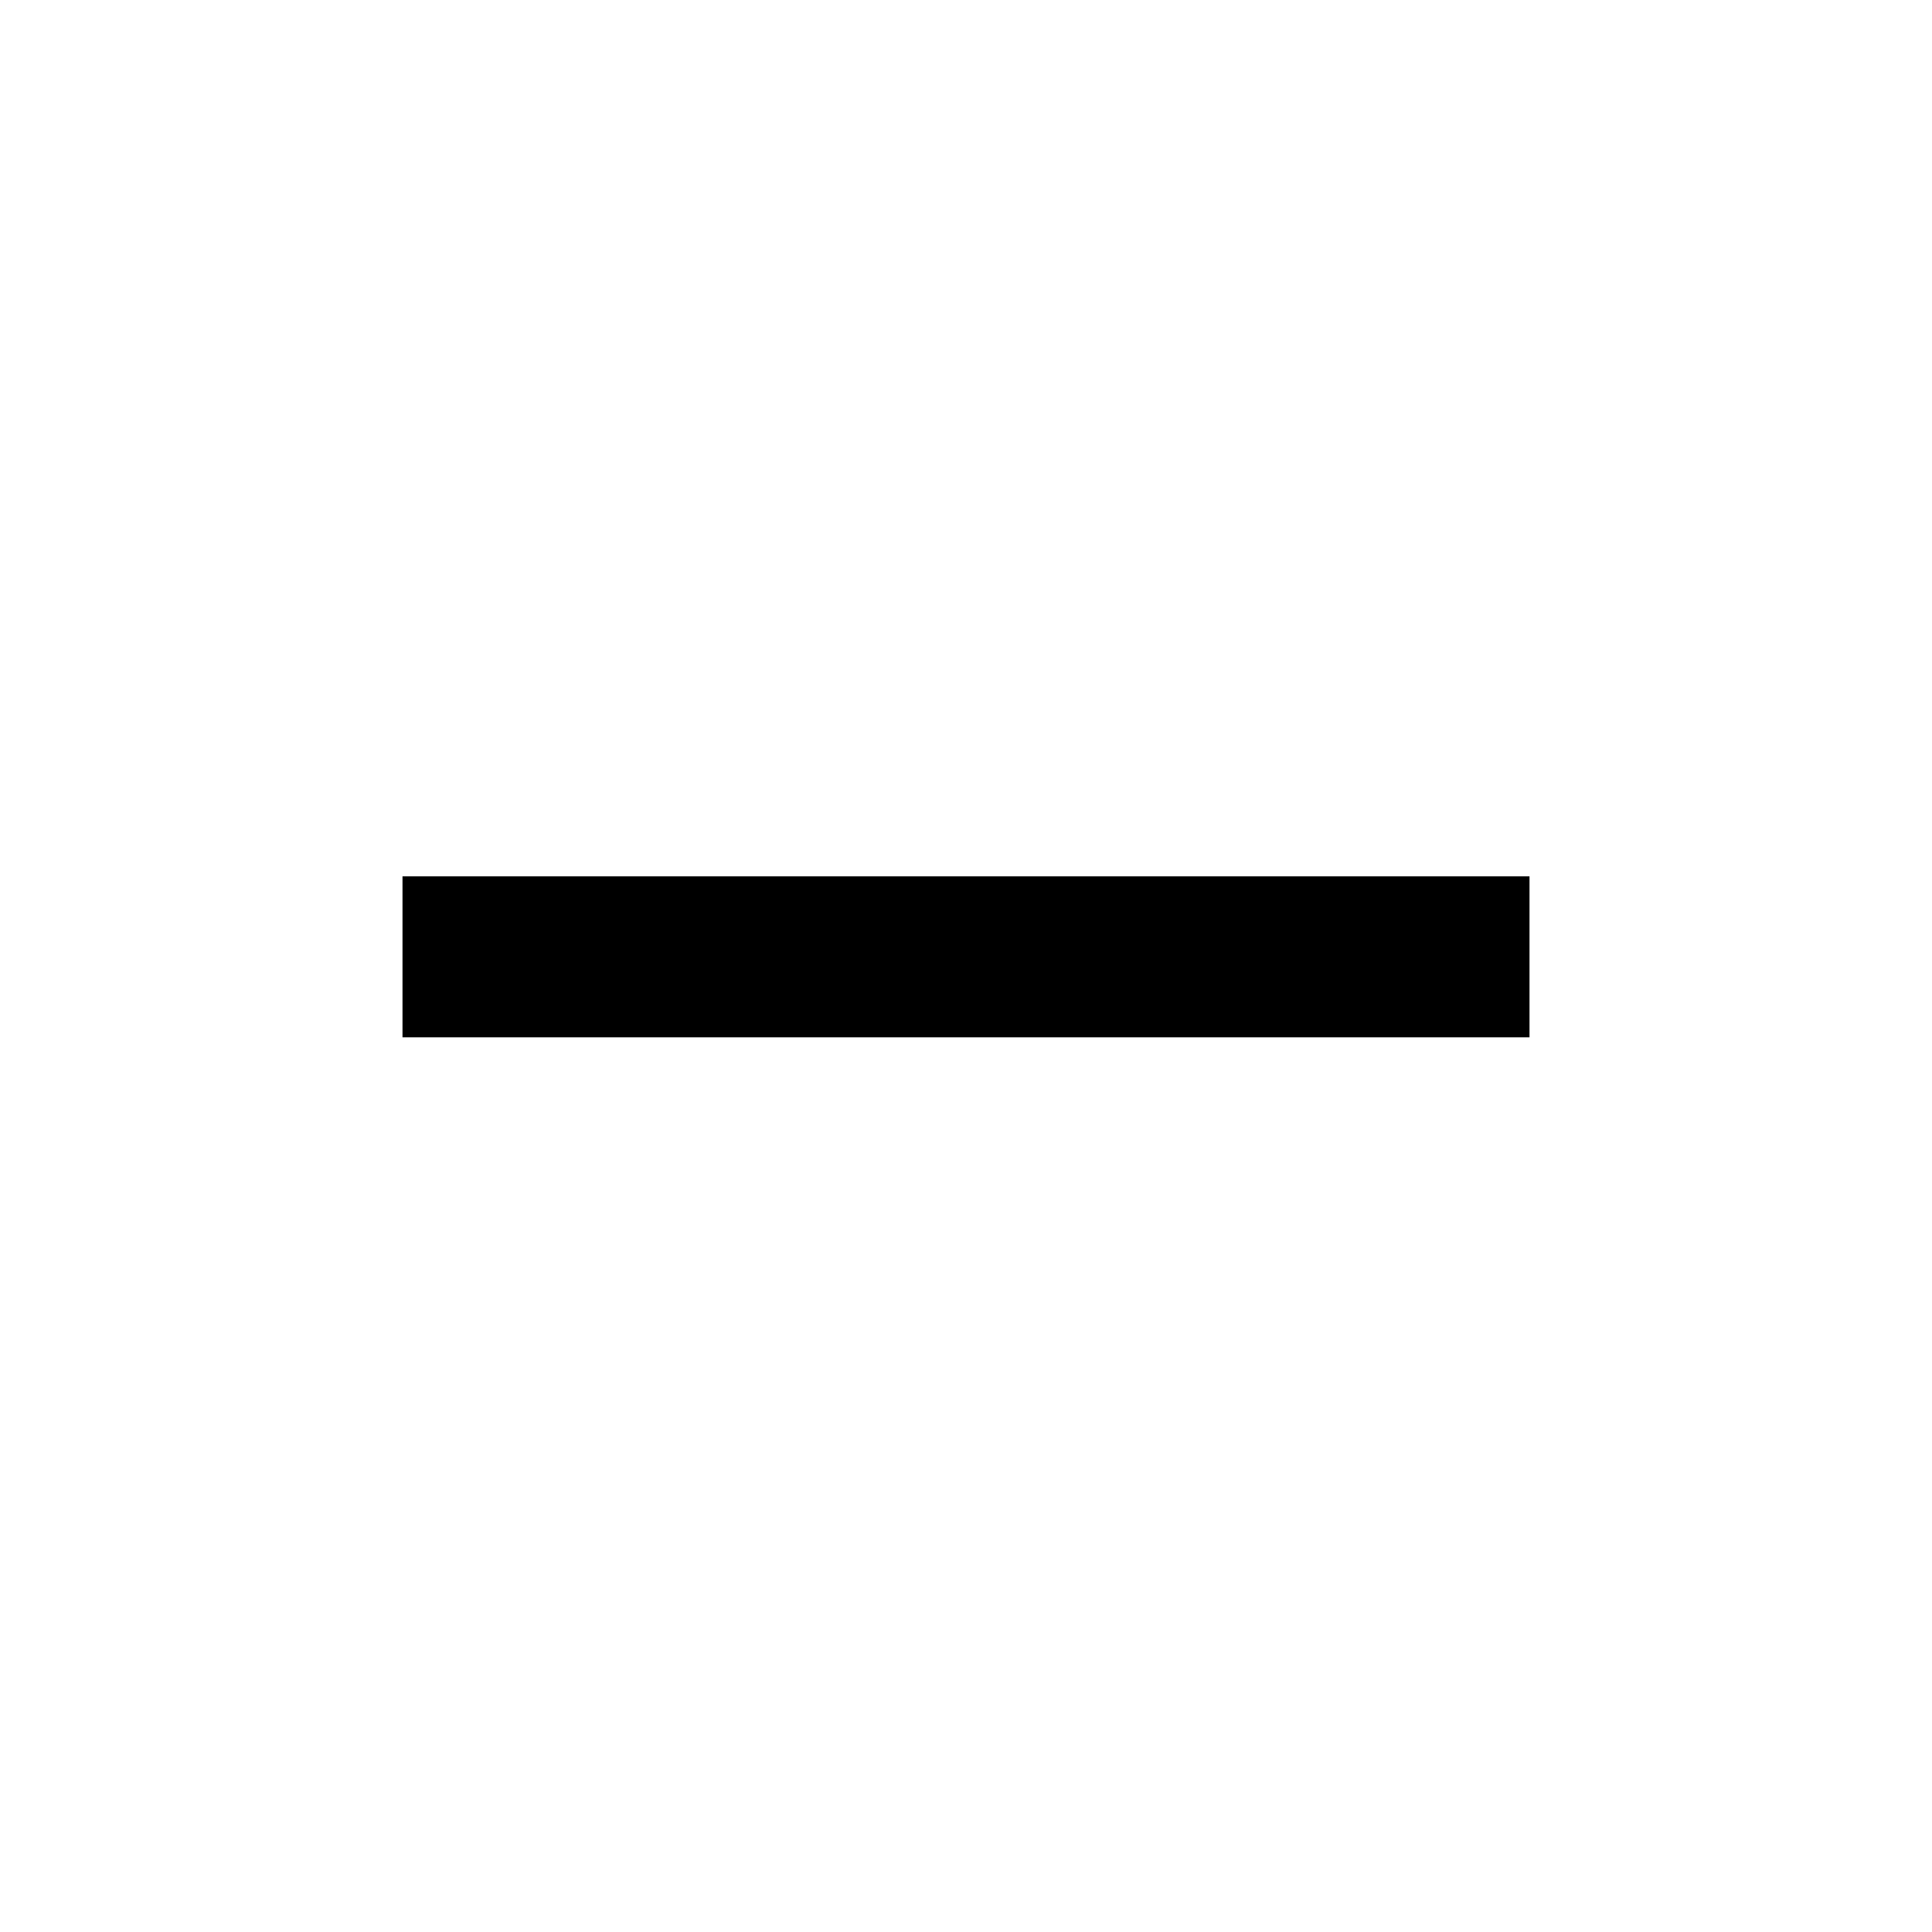
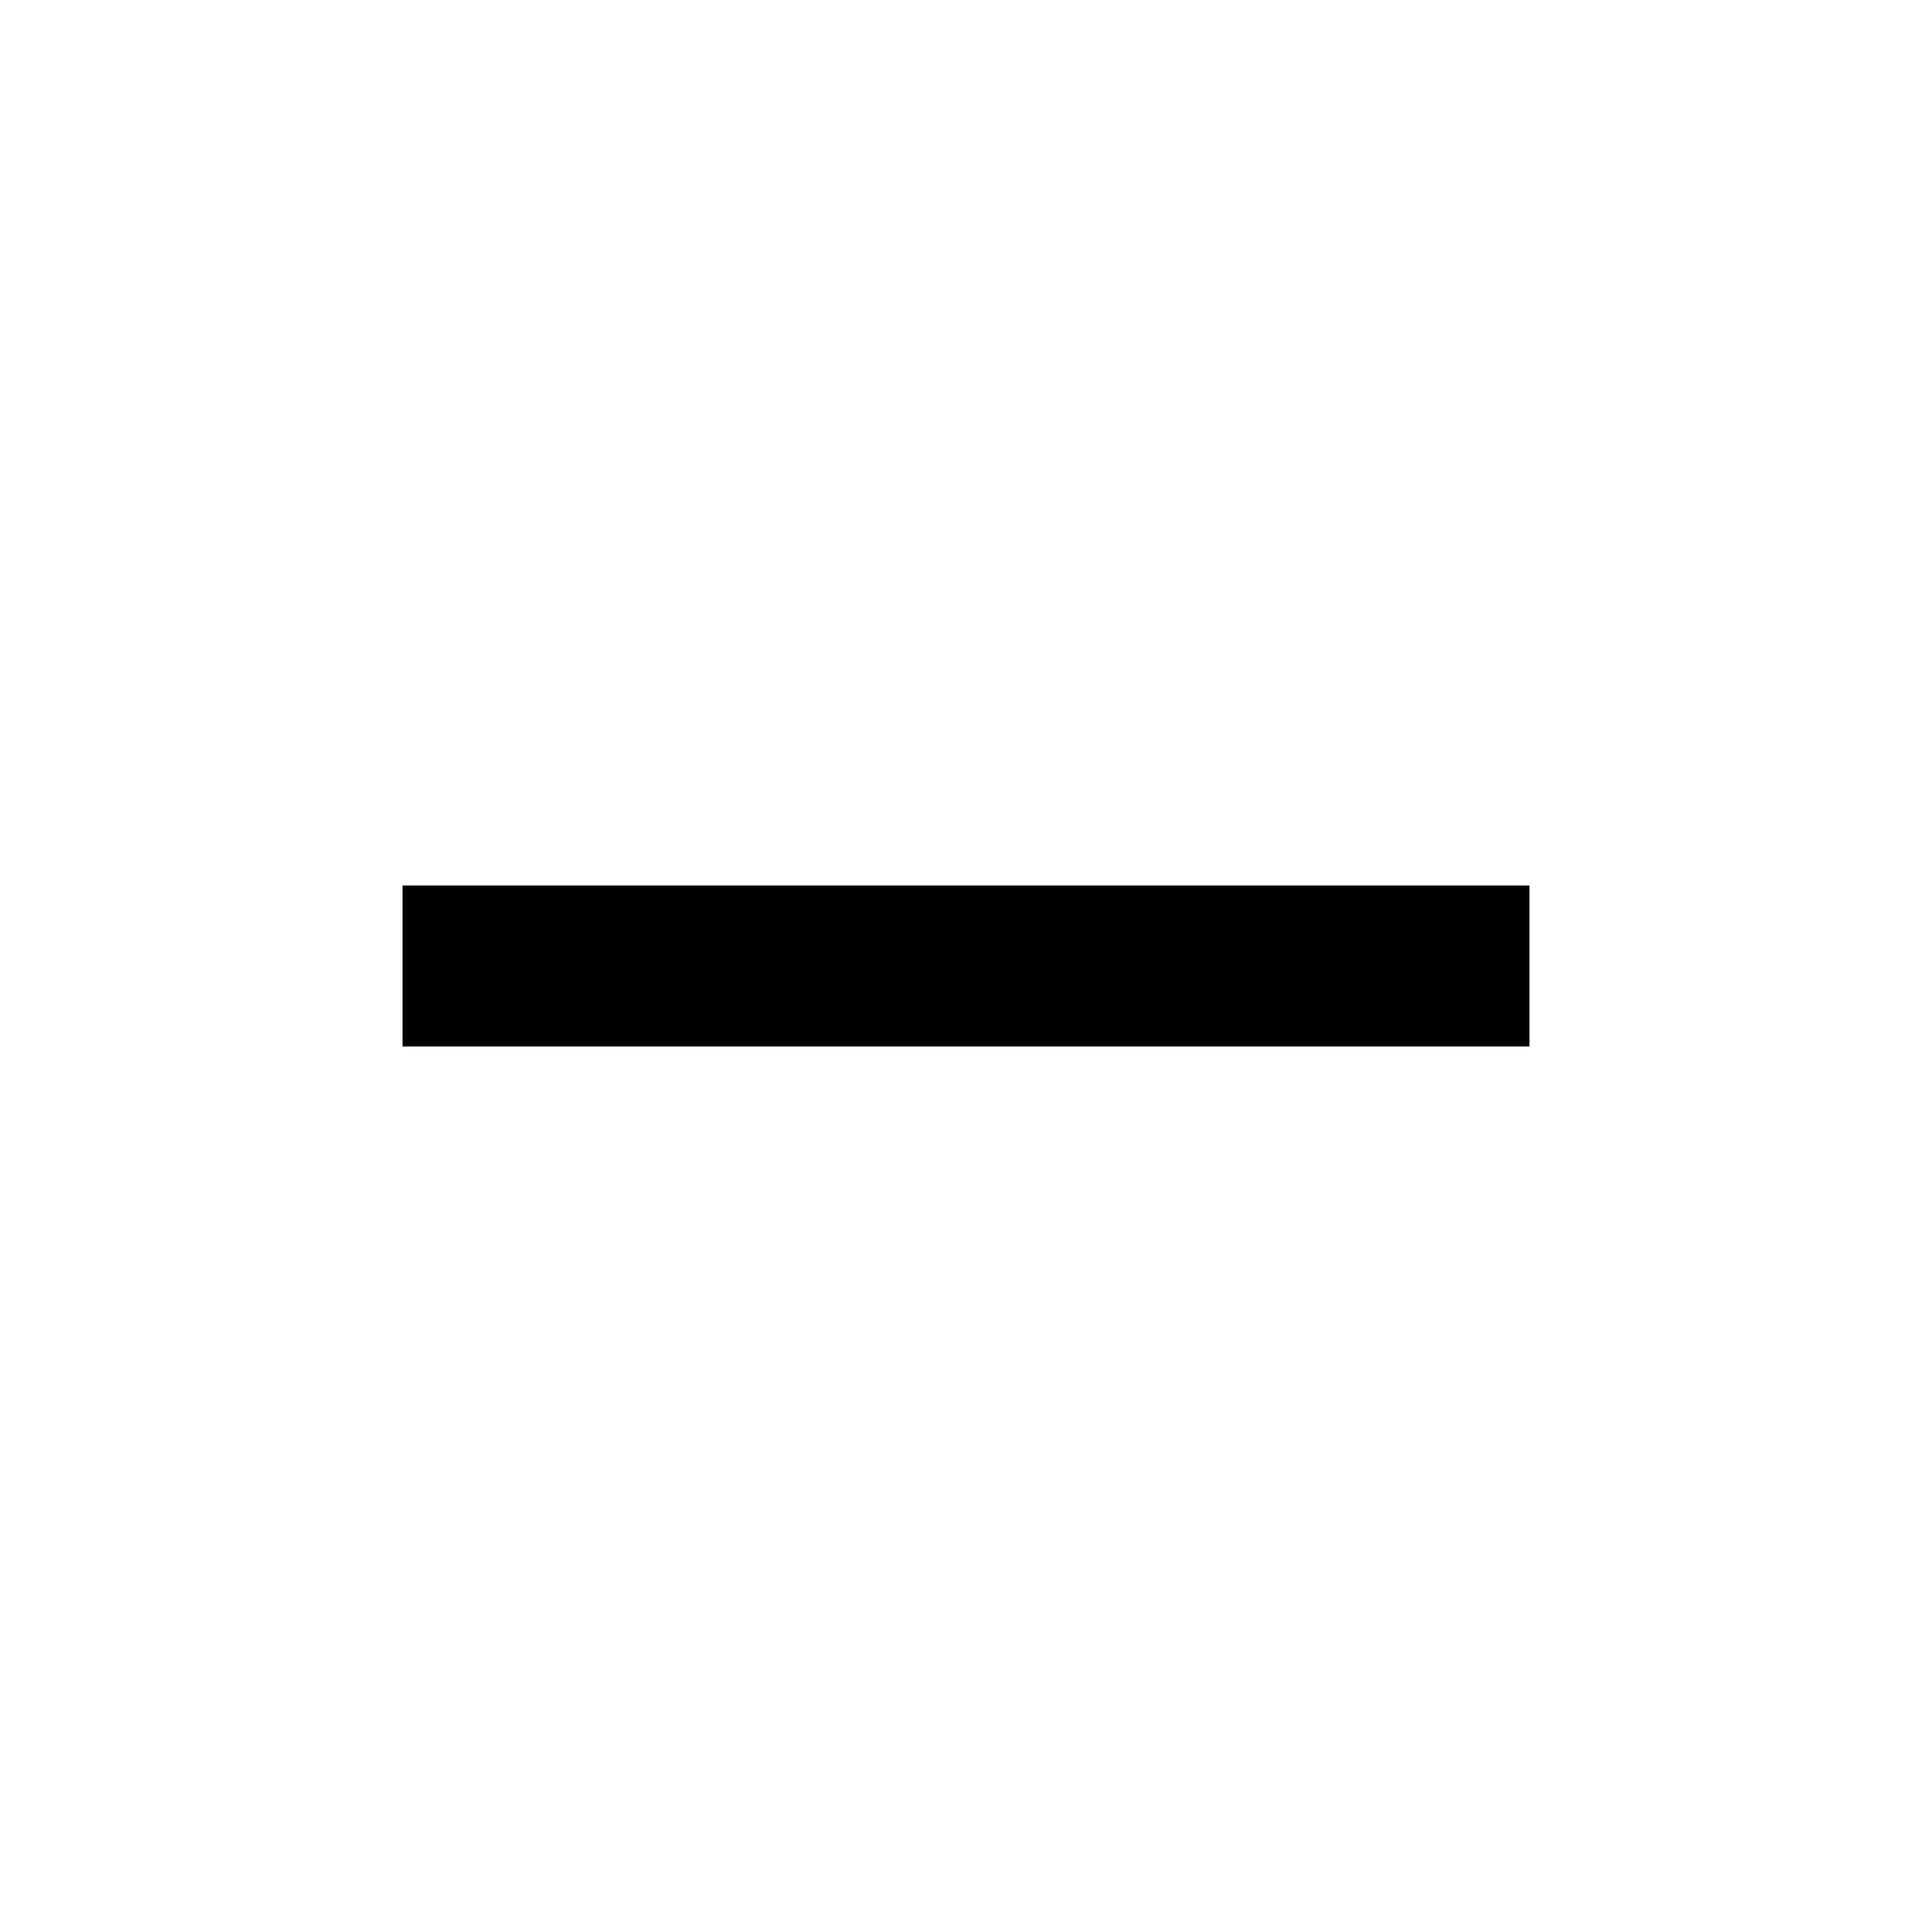
<svg xmlns="http://www.w3.org/2000/svg" viewBox="0 0 24 24">
-   <path d="m5 12.886v-2h14v2z" />
+   <path d="m5 13v-2h14v2z" />
</svg>
